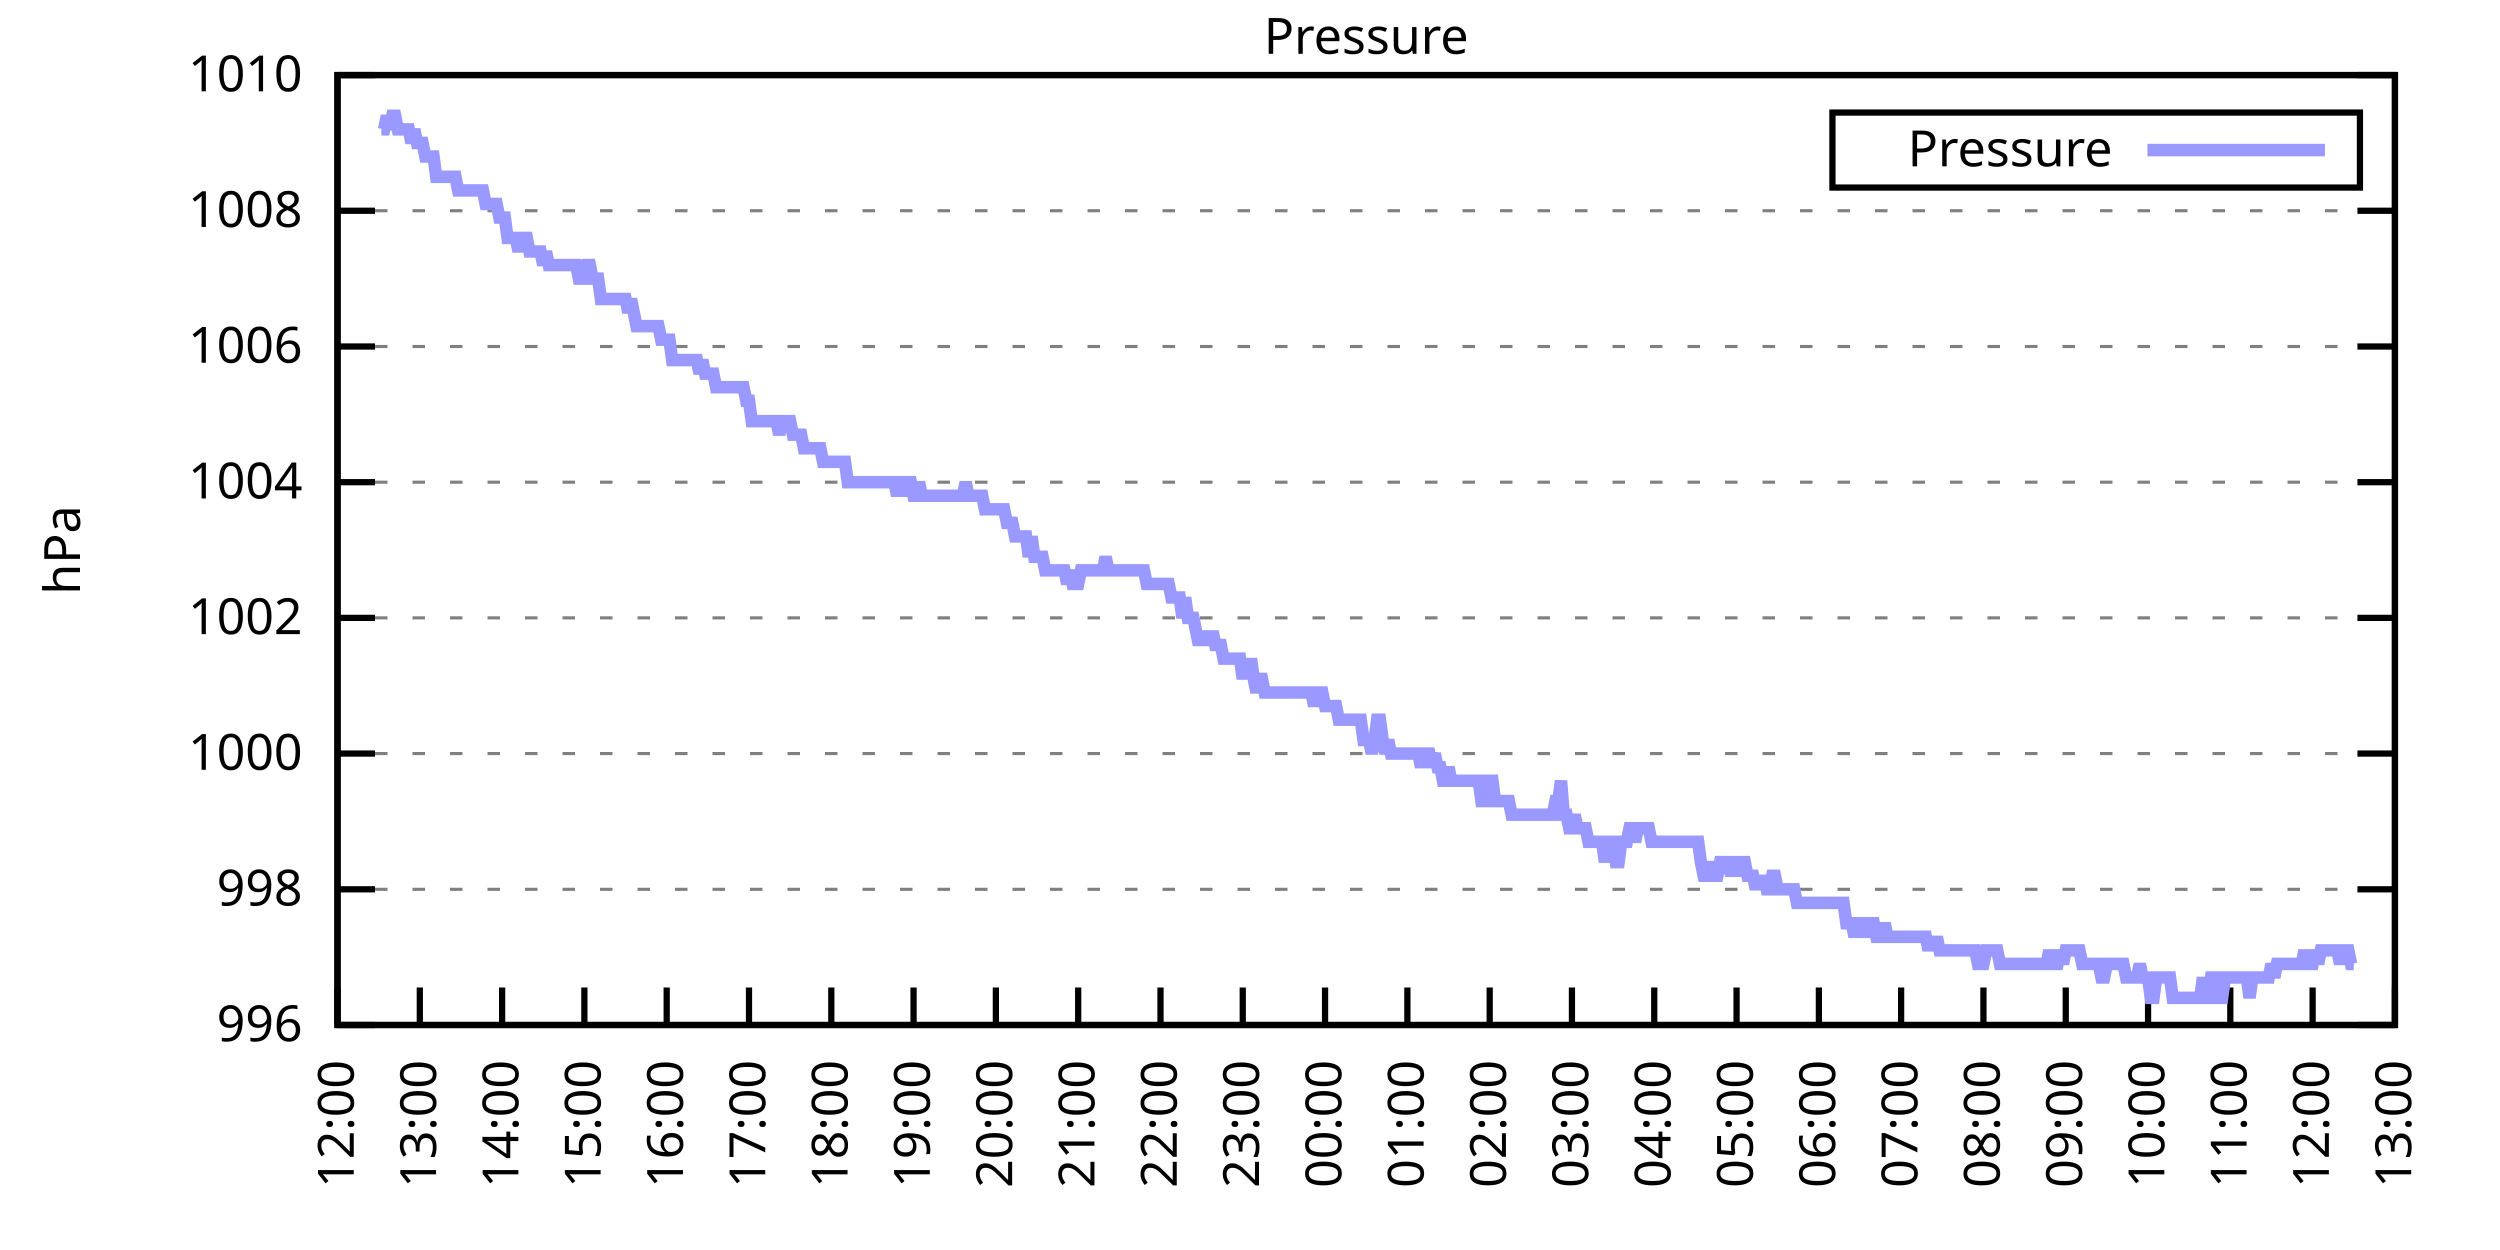
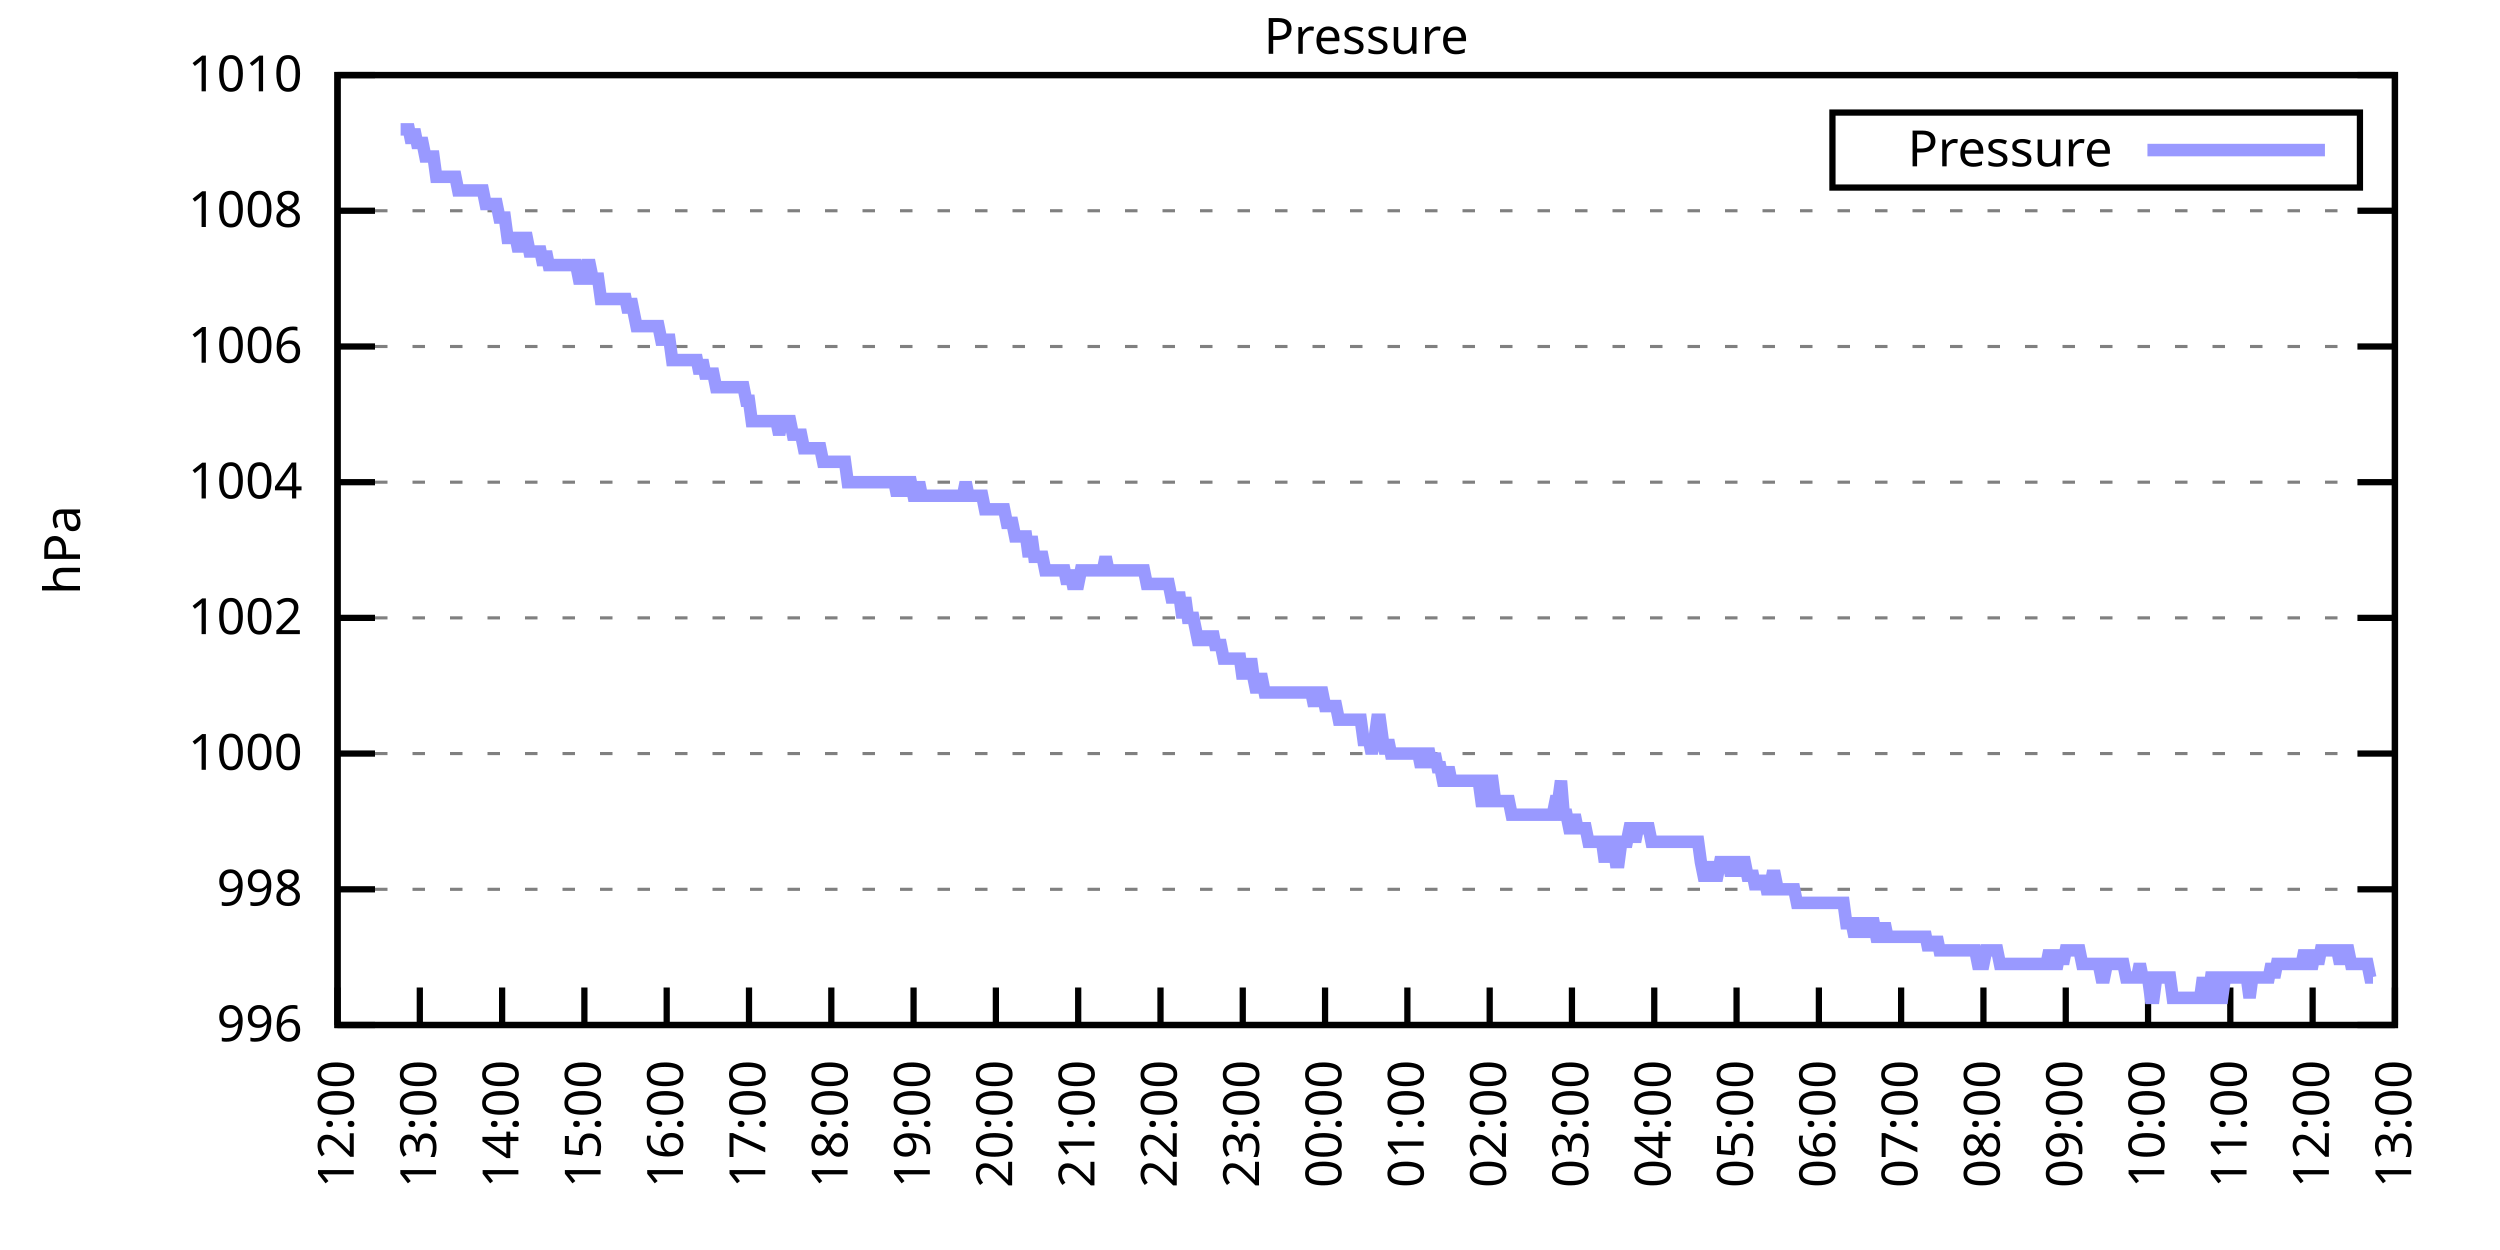
<svg xmlns="http://www.w3.org/2000/svg" xmlns:xlink="http://www.w3.org/1999/xlink" width="400" height="200" viewBox="0 0 400 200">
  <g id="gnuplot_canvas">
    <rect x="0" y="0" width="400" height="200" fill="none" />
    <defs>
      <circle id="gpDot" r="0.5" stroke-width="0.5" stroke="currentColor" />
      <path id="gpPt0" stroke-width="0.333" stroke="currentColor" d="M-1,0 h2 M0,-1 v2" />
      <path id="gpPt1" stroke-width="0.333" stroke="currentColor" d="M-1,-1 L1,1 M1,-1 L-1,1" />
      <path id="gpPt2" stroke-width="0.333" stroke="currentColor" d="M-1,0 L1,0 M0,-1 L0,1 M-1,-1 L1,1 M-1,1 L1,-1" />
      <rect id="gpPt3" stroke-width="0.333" stroke="currentColor" x="-1" y="-1" width="2" height="2" />
      <rect id="gpPt4" stroke-width="0.333" stroke="currentColor" fill="currentColor" x="-1" y="-1" width="2" height="2" />
      <circle id="gpPt5" stroke-width="0.333" stroke="currentColor" cx="0" cy="0" r="1" />
      <use xlink:href="#gpPt5" id="gpPt6" fill="currentColor" stroke="none" />
      <path id="gpPt7" stroke-width="0.333" stroke="currentColor" d="M0,-1.33 L-1.33,0.67 L1.33,0.67 z" />
      <use xlink:href="#gpPt7" id="gpPt8" fill="currentColor" stroke="none" />
      <use xlink:href="#gpPt7" id="gpPt9" stroke="currentColor" transform="rotate(180)" />
      <use xlink:href="#gpPt9" id="gpPt10" fill="currentColor" stroke="none" />
      <use xlink:href="#gpPt3" id="gpPt11" stroke="currentColor" transform="rotate(45)" />
      <use xlink:href="#gpPt11" id="gpPt12" fill="currentColor" stroke="none" />
      <path id="gpPt13" stroke-width="0.333" stroke="currentColor" d="M0,1.330 L1.265,0.411 L0.782,-1.067 L-0.782,-1.076 L-1.265,0.411 z" />
      <use xlink:href="#gpPt13" id="gpPt14" fill="currentColor" stroke="none" />
      <filter id="textbox" filterUnits="objectBoundingBox" x="0" y="0" height="1" width="1">
        <feFlood flood-color="white" flood-opacity="1" result="bgnd" />
        <feComposite in="SourceGraphic" in2="bgnd" operator="atop" />
      </filter>
      <filter id="greybox" filterUnits="objectBoundingBox" x="0" y="0" height="1" width="1">
        <feFlood flood-color="lightgrey" flood-opacity="1" result="grey" />
        <feComposite in="SourceGraphic" in2="grey" operator="atop" />
      </filter>
    </defs>
    <g fill="none" color="white" stroke="currentColor" stroke-width="1.00" stroke-linecap="butt" stroke-linejoin="miter">
</g>
    <g fill="none" color="black" stroke="currentColor" stroke-width="1.00" stroke-linecap="butt" stroke-linejoin="miter">
      <g stroke="none" shape-rendering="crispEdges">
        <polygon fill="rgb(255, 255, 255)" points="54.00,164.00 383.18,164.00 383.18,12.02 54.00,12.02 " />
      </g>
    </g>
    <g fill="none" color="black" stroke="currentColor" stroke-width="1.00" stroke-linecap="butt" stroke-linejoin="miter">
</g>
    <g fill="none" color="black" stroke="black" stroke-width="0.50" stroke-linecap="butt" stroke-linejoin="miter">
</g>
    <g fill="none" color="gray" stroke="currentColor" stroke-width="0.50" stroke-linecap="butt" stroke-linejoin="miter">
      <path stroke="gray" stroke-dasharray="2,4" class="gridline" d="M54.00,164.00 L383.19,164.00  " />
    </g>
    <g fill="none" color="gray" stroke="gray" stroke-width="1.00" stroke-linecap="butt" stroke-linejoin="miter">
</g>
    <g fill="none" color="black" stroke="currentColor" stroke-width="1.00" stroke-linecap="butt" stroke-linejoin="miter">
      <path stroke="black" d="M54.00,164.00 L60.00,164.00 M383.19,164.00 L377.19,164.00  " />
      <g transform="translate(48.40,166.60)" stroke="none" fill="black" font-family="Sans" font-size="8.00" text-anchor="end">
        <text>
          <tspan font-family="Sans"> 996</tspan>
        </text>
      </g>
    </g>
    <g fill="none" color="black" stroke="currentColor" stroke-width="1.00" stroke-linecap="butt" stroke-linejoin="miter">
</g>
    <g fill="none" color="black" stroke="black" stroke-width="0.50" stroke-linecap="butt" stroke-linejoin="miter">
</g>
    <g fill="none" color="gray" stroke="currentColor" stroke-width="0.50" stroke-linecap="butt" stroke-linejoin="miter">
      <path stroke="gray" stroke-dasharray="2,4" class="gridline" d="M54.00,142.29 L383.19,142.29  " />
    </g>
    <g fill="none" color="gray" stroke="gray" stroke-width="1.00" stroke-linecap="butt" stroke-linejoin="miter">
</g>
    <g fill="none" color="black" stroke="currentColor" stroke-width="1.00" stroke-linecap="butt" stroke-linejoin="miter">
      <path stroke="black" d="M54.00,142.29 L60.00,142.29 M383.19,142.29 L377.19,142.29  " />
      <g transform="translate(48.40,144.89)" stroke="none" fill="black" font-family="Sans" font-size="8.00" text-anchor="end">
        <text>
          <tspan font-family="Sans"> 998</tspan>
        </text>
      </g>
    </g>
    <g fill="none" color="black" stroke="currentColor" stroke-width="1.00" stroke-linecap="butt" stroke-linejoin="miter">
</g>
    <g fill="none" color="black" stroke="black" stroke-width="0.50" stroke-linecap="butt" stroke-linejoin="miter">
</g>
    <g fill="none" color="gray" stroke="currentColor" stroke-width="0.50" stroke-linecap="butt" stroke-linejoin="miter">
      <path stroke="gray" stroke-dasharray="2,4" class="gridline" d="M54.00,120.57 L383.19,120.57  " />
    </g>
    <g fill="none" color="gray" stroke="gray" stroke-width="1.00" stroke-linecap="butt" stroke-linejoin="miter">
</g>
    <g fill="none" color="black" stroke="currentColor" stroke-width="1.00" stroke-linecap="butt" stroke-linejoin="miter">
      <path stroke="black" d="M54.00,120.57 L60.00,120.57 M383.19,120.57 L377.19,120.57  " />
      <g transform="translate(48.40,123.17)" stroke="none" fill="black" font-family="Sans" font-size="8.00" text-anchor="end">
        <text>
          <tspan font-family="Sans"> 1000</tspan>
        </text>
      </g>
    </g>
    <g fill="none" color="black" stroke="currentColor" stroke-width="1.00" stroke-linecap="butt" stroke-linejoin="miter">
</g>
    <g fill="none" color="black" stroke="black" stroke-width="0.50" stroke-linecap="butt" stroke-linejoin="miter">
</g>
    <g fill="none" color="gray" stroke="currentColor" stroke-width="0.50" stroke-linecap="butt" stroke-linejoin="miter">
      <path stroke="gray" stroke-dasharray="2,4" class="gridline" d="M54.00,98.86 L383.19,98.86  " />
    </g>
    <g fill="none" color="gray" stroke="gray" stroke-width="1.00" stroke-linecap="butt" stroke-linejoin="miter">
</g>
    <g fill="none" color="black" stroke="currentColor" stroke-width="1.00" stroke-linecap="butt" stroke-linejoin="miter">
      <path stroke="black" d="M54.00,98.86 L60.00,98.86 M383.19,98.86 L377.19,98.86  " />
      <g transform="translate(48.40,101.46)" stroke="none" fill="black" font-family="Sans" font-size="8.00" text-anchor="end">
        <text>
          <tspan font-family="Sans"> 1002</tspan>
        </text>
      </g>
    </g>
    <g fill="none" color="black" stroke="currentColor" stroke-width="1.00" stroke-linecap="butt" stroke-linejoin="miter">
</g>
    <g fill="none" color="black" stroke="black" stroke-width="0.50" stroke-linecap="butt" stroke-linejoin="miter">
</g>
    <g fill="none" color="gray" stroke="currentColor" stroke-width="0.50" stroke-linecap="butt" stroke-linejoin="miter">
      <path stroke="gray" stroke-dasharray="2,4" class="gridline" d="M54.00,77.15 L383.19,77.15  " />
    </g>
    <g fill="none" color="gray" stroke="gray" stroke-width="1.00" stroke-linecap="butt" stroke-linejoin="miter">
</g>
    <g fill="none" color="black" stroke="currentColor" stroke-width="1.00" stroke-linecap="butt" stroke-linejoin="miter">
      <path stroke="black" d="M54.00,77.15 L60.00,77.15 M383.19,77.15 L377.19,77.15  " />
      <g transform="translate(48.40,79.75)" stroke="none" fill="black" font-family="Sans" font-size="8.00" text-anchor="end">
        <text>
          <tspan font-family="Sans"> 1004</tspan>
        </text>
      </g>
    </g>
    <g fill="none" color="black" stroke="currentColor" stroke-width="1.00" stroke-linecap="butt" stroke-linejoin="miter">
</g>
    <g fill="none" color="black" stroke="black" stroke-width="0.50" stroke-linecap="butt" stroke-linejoin="miter">
</g>
    <g fill="none" color="gray" stroke="currentColor" stroke-width="0.50" stroke-linecap="butt" stroke-linejoin="miter">
      <path stroke="gray" stroke-dasharray="2,4" class="gridline" d="M54.00,55.44 L383.19,55.44  " />
    </g>
    <g fill="none" color="gray" stroke="gray" stroke-width="1.00" stroke-linecap="butt" stroke-linejoin="miter">
</g>
    <g fill="none" color="black" stroke="currentColor" stroke-width="1.00" stroke-linecap="butt" stroke-linejoin="miter">
      <path stroke="black" d="M54.00,55.44 L60.00,55.44 M383.19,55.44 L377.19,55.44  " />
      <g transform="translate(48.40,58.04)" stroke="none" fill="black" font-family="Sans" font-size="8.00" text-anchor="end">
        <text>
          <tspan font-family="Sans"> 1006</tspan>
        </text>
      </g>
    </g>
    <g fill="none" color="black" stroke="currentColor" stroke-width="1.00" stroke-linecap="butt" stroke-linejoin="miter">
</g>
    <g fill="none" color="black" stroke="black" stroke-width="0.50" stroke-linecap="butt" stroke-linejoin="miter">
</g>
    <g fill="none" color="gray" stroke="currentColor" stroke-width="0.50" stroke-linecap="butt" stroke-linejoin="miter">
      <path stroke="gray" stroke-dasharray="2,4" class="gridline" d="M54.00,33.72 L383.19,33.72  " />
    </g>
    <g fill="none" color="gray" stroke="gray" stroke-width="1.00" stroke-linecap="butt" stroke-linejoin="miter">
</g>
    <g fill="none" color="black" stroke="currentColor" stroke-width="1.00" stroke-linecap="butt" stroke-linejoin="miter">
      <path stroke="black" d="M54.00,33.72 L60.00,33.72 M383.19,33.72 L377.19,33.72  " />
      <g transform="translate(48.40,36.32)" stroke="none" fill="black" font-family="Sans" font-size="8.00" text-anchor="end">
        <text>
          <tspan font-family="Sans"> 1008</tspan>
        </text>
      </g>
    </g>
    <g fill="none" color="black" stroke="currentColor" stroke-width="1.00" stroke-linecap="butt" stroke-linejoin="miter">
</g>
    <g fill="none" color="black" stroke="black" stroke-width="0.50" stroke-linecap="butt" stroke-linejoin="miter">
</g>
    <g fill="none" color="gray" stroke="currentColor" stroke-width="0.50" stroke-linecap="butt" stroke-linejoin="miter">
      <path stroke="gray" stroke-dasharray="2,4" class="gridline" d="M54.00,12.01 L383.19,12.01  " />
    </g>
    <g fill="none" color="gray" stroke="gray" stroke-width="1.00" stroke-linecap="butt" stroke-linejoin="miter">
</g>
    <g fill="none" color="black" stroke="currentColor" stroke-width="1.00" stroke-linecap="butt" stroke-linejoin="miter">
      <path stroke="black" d="M54.00,12.01 L60.00,12.01 M383.19,12.01 L377.19,12.01  " />
      <g transform="translate(48.40,14.61)" stroke="none" fill="black" font-family="Sans" font-size="8.00" text-anchor="end">
        <text>
          <tspan font-family="Sans"> 1010</tspan>
        </text>
      </g>
    </g>
    <g fill="none" color="black" stroke="currentColor" stroke-width="1.00" stroke-linecap="butt" stroke-linejoin="miter">
      <path stroke="black" d="M54.00,164.00 L54.00,158.00  " />
      <g transform="translate(56.60,169.60) rotate(270.00)" stroke="none" fill="black" font-family="Sans" font-size="8.00" text-anchor="end">
        <text>
          <tspan font-family="Sans">12:00</tspan>
        </text>
      </g>
    </g>
    <g fill="none" color="black" stroke="currentColor" stroke-width="1.00" stroke-linecap="butt" stroke-linejoin="miter">
      <path stroke="black" d="M67.17,164.00 L67.17,158.00  " />
      <g transform="translate(69.77,169.60) rotate(270.00)" stroke="none" fill="black" font-family="Sans" font-size="8.00" text-anchor="end">
        <text>
          <tspan font-family="Sans">13:00</tspan>
        </text>
      </g>
    </g>
    <g fill="none" color="black" stroke="currentColor" stroke-width="1.00" stroke-linecap="butt" stroke-linejoin="miter">
      <path stroke="black" d="M80.34,164.00 L80.34,158.00  " />
      <g transform="translate(82.94,169.60) rotate(270.00)" stroke="none" fill="black" font-family="Sans" font-size="8.00" text-anchor="end">
        <text>
          <tspan font-family="Sans">14:00</tspan>
        </text>
      </g>
    </g>
    <g fill="none" color="black" stroke="currentColor" stroke-width="1.00" stroke-linecap="butt" stroke-linejoin="miter">
      <path stroke="black" d="M93.50,164.00 L93.50,158.00  " />
      <g transform="translate(96.10,169.60) rotate(270.00)" stroke="none" fill="black" font-family="Sans" font-size="8.00" text-anchor="end">
        <text>
          <tspan font-family="Sans">15:00</tspan>
        </text>
      </g>
    </g>
    <g fill="none" color="black" stroke="currentColor" stroke-width="1.00" stroke-linecap="butt" stroke-linejoin="miter">
      <path stroke="black" d="M106.67,164.00 L106.67,158.00  " />
      <g transform="translate(109.27,169.60) rotate(270.00)" stroke="none" fill="black" font-family="Sans" font-size="8.00" text-anchor="end">
        <text>
          <tspan font-family="Sans">16:00</tspan>
        </text>
      </g>
    </g>
    <g fill="none" color="black" stroke="currentColor" stroke-width="1.00" stroke-linecap="butt" stroke-linejoin="miter">
      <path stroke="black" d="M119.84,164.00 L119.84,158.00  " />
      <g transform="translate(122.44,169.60) rotate(270.00)" stroke="none" fill="black" font-family="Sans" font-size="8.00" text-anchor="end">
        <text>
          <tspan font-family="Sans">17:00</tspan>
        </text>
      </g>
    </g>
    <g fill="none" color="black" stroke="currentColor" stroke-width="1.00" stroke-linecap="butt" stroke-linejoin="miter">
      <path stroke="black" d="M133.01,164.00 L133.01,158.00  " />
      <g transform="translate(135.61,169.60) rotate(270.00)" stroke="none" fill="black" font-family="Sans" font-size="8.00" text-anchor="end">
        <text>
          <tspan font-family="Sans">18:00</tspan>
        </text>
      </g>
    </g>
    <g fill="none" color="black" stroke="currentColor" stroke-width="1.00" stroke-linecap="butt" stroke-linejoin="miter">
      <path stroke="black" d="M146.17,164.00 L146.17,158.00  " />
      <g transform="translate(148.77,169.60) rotate(270.00)" stroke="none" fill="black" font-family="Sans" font-size="8.00" text-anchor="end">
        <text>
          <tspan font-family="Sans">19:00</tspan>
        </text>
      </g>
    </g>
    <g fill="none" color="black" stroke="currentColor" stroke-width="1.00" stroke-linecap="butt" stroke-linejoin="miter">
      <path stroke="black" d="M159.34,164.00 L159.34,158.00  " />
      <g transform="translate(161.94,169.60) rotate(270.00)" stroke="none" fill="black" font-family="Sans" font-size="8.00" text-anchor="end">
        <text>
          <tspan font-family="Sans">20:00</tspan>
        </text>
      </g>
    </g>
    <g fill="none" color="black" stroke="currentColor" stroke-width="1.00" stroke-linecap="butt" stroke-linejoin="miter">
      <path stroke="black" d="M172.51,164.00 L172.51,158.00  " />
      <g transform="translate(175.11,169.60) rotate(270.00)" stroke="none" fill="black" font-family="Sans" font-size="8.00" text-anchor="end">
        <text>
          <tspan font-family="Sans">21:00</tspan>
        </text>
      </g>
    </g>
    <g fill="none" color="black" stroke="currentColor" stroke-width="1.00" stroke-linecap="butt" stroke-linejoin="miter">
      <path stroke="black" d="M185.68,164.00 L185.68,158.00  " />
      <g transform="translate(188.28,169.60) rotate(270.00)" stroke="none" fill="black" font-family="Sans" font-size="8.00" text-anchor="end">
        <text>
          <tspan font-family="Sans">22:00</tspan>
        </text>
      </g>
    </g>
    <g fill="none" color="black" stroke="currentColor" stroke-width="1.00" stroke-linecap="butt" stroke-linejoin="miter">
      <path stroke="black" d="M198.84,164.00 L198.84,158.00  " />
      <g transform="translate(201.44,169.60) rotate(270.00)" stroke="none" fill="black" font-family="Sans" font-size="8.00" text-anchor="end">
        <text>
          <tspan font-family="Sans">23:00</tspan>
        </text>
      </g>
    </g>
    <g fill="none" color="black" stroke="currentColor" stroke-width="1.00" stroke-linecap="butt" stroke-linejoin="miter">
      <path stroke="black" d="M212.01,164.00 L212.01,158.00  " />
      <g transform="translate(214.61,169.60) rotate(270.00)" stroke="none" fill="black" font-family="Sans" font-size="8.00" text-anchor="end">
        <text>
          <tspan font-family="Sans">00:00</tspan>
        </text>
      </g>
    </g>
    <g fill="none" color="black" stroke="currentColor" stroke-width="1.00" stroke-linecap="butt" stroke-linejoin="miter">
      <path stroke="black" d="M225.18,164.00 L225.18,158.00  " />
      <g transform="translate(227.78,169.60) rotate(270.00)" stroke="none" fill="black" font-family="Sans" font-size="8.00" text-anchor="end">
        <text>
          <tspan font-family="Sans">01:00</tspan>
        </text>
      </g>
    </g>
    <g fill="none" color="black" stroke="currentColor" stroke-width="1.00" stroke-linecap="butt" stroke-linejoin="miter">
      <path stroke="black" d="M238.35,164.00 L238.35,158.00  " />
      <g transform="translate(240.95,169.60) rotate(270.00)" stroke="none" fill="black" font-family="Sans" font-size="8.00" text-anchor="end">
        <text>
          <tspan font-family="Sans">02:00</tspan>
        </text>
      </g>
    </g>
    <g fill="none" color="black" stroke="currentColor" stroke-width="1.00" stroke-linecap="butt" stroke-linejoin="miter">
      <path stroke="black" d="M251.51,164.00 L251.51,158.00  " />
      <g transform="translate(254.11,169.60) rotate(270.00)" stroke="none" fill="black" font-family="Sans" font-size="8.00" text-anchor="end">
        <text>
          <tspan font-family="Sans">03:00</tspan>
        </text>
      </g>
    </g>
    <g fill="none" color="black" stroke="currentColor" stroke-width="1.00" stroke-linecap="butt" stroke-linejoin="miter">
      <path stroke="black" d="M264.68,164.00 L264.68,158.00  " />
      <g transform="translate(267.28,169.60) rotate(270.00)" stroke="none" fill="black" font-family="Sans" font-size="8.00" text-anchor="end">
        <text>
          <tspan font-family="Sans">04:00</tspan>
        </text>
      </g>
    </g>
    <g fill="none" color="black" stroke="currentColor" stroke-width="1.00" stroke-linecap="butt" stroke-linejoin="miter">
      <path stroke="black" d="M277.85,164.00 L277.85,158.00  " />
      <g transform="translate(280.45,169.60) rotate(270.00)" stroke="none" fill="black" font-family="Sans" font-size="8.00" text-anchor="end">
        <text>
          <tspan font-family="Sans">05:00</tspan>
        </text>
      </g>
    </g>
    <g fill="none" color="black" stroke="currentColor" stroke-width="1.00" stroke-linecap="butt" stroke-linejoin="miter">
      <path stroke="black" d="M291.02,164.00 L291.02,158.00  " />
      <g transform="translate(293.62,169.60) rotate(270.00)" stroke="none" fill="black" font-family="Sans" font-size="8.00" text-anchor="end">
        <text>
          <tspan font-family="Sans">06:00</tspan>
        </text>
      </g>
    </g>
    <g fill="none" color="black" stroke="currentColor" stroke-width="1.00" stroke-linecap="butt" stroke-linejoin="miter">
      <path stroke="black" d="M304.18,164.00 L304.18,158.00  " />
      <g transform="translate(306.78,169.60) rotate(270.00)" stroke="none" fill="black" font-family="Sans" font-size="8.00" text-anchor="end">
        <text>
          <tspan font-family="Sans">07:00</tspan>
        </text>
      </g>
    </g>
    <g fill="none" color="black" stroke="currentColor" stroke-width="1.00" stroke-linecap="butt" stroke-linejoin="miter">
      <path stroke="black" d="M317.35,164.00 L317.35,158.00  " />
      <g transform="translate(319.95,169.60) rotate(270.00)" stroke="none" fill="black" font-family="Sans" font-size="8.00" text-anchor="end">
        <text>
          <tspan font-family="Sans">08:00</tspan>
        </text>
      </g>
    </g>
    <g fill="none" color="black" stroke="currentColor" stroke-width="1.00" stroke-linecap="butt" stroke-linejoin="miter">
      <path stroke="black" d="M330.52,164.00 L330.52,158.00  " />
      <g transform="translate(333.12,169.60) rotate(270.00)" stroke="none" fill="black" font-family="Sans" font-size="8.00" text-anchor="end">
        <text>
          <tspan font-family="Sans">09:00</tspan>
        </text>
      </g>
    </g>
    <g fill="none" color="black" stroke="currentColor" stroke-width="1.00" stroke-linecap="butt" stroke-linejoin="miter">
      <path stroke="black" d="M343.69,164.00 L343.69,158.00  " />
      <g transform="translate(346.29,169.60) rotate(270.00)" stroke="none" fill="black" font-family="Sans" font-size="8.00" text-anchor="end">
        <text>
          <tspan font-family="Sans">10:00</tspan>
        </text>
      </g>
    </g>
    <g fill="none" color="black" stroke="currentColor" stroke-width="1.00" stroke-linecap="butt" stroke-linejoin="miter">
      <path stroke="black" d="M356.85,164.00 L356.85,158.00  " />
      <g transform="translate(359.45,169.60) rotate(270.00)" stroke="none" fill="black" font-family="Sans" font-size="8.00" text-anchor="end">
        <text>
          <tspan font-family="Sans">11:00</tspan>
        </text>
      </g>
    </g>
    <g fill="none" color="black" stroke="currentColor" stroke-width="1.00" stroke-linecap="butt" stroke-linejoin="miter">
      <path stroke="black" d="M370.02,164.00 L370.02,158.00  " />
      <g transform="translate(372.62,169.60) rotate(270.00)" stroke="none" fill="black" font-family="Sans" font-size="8.00" text-anchor="end">
        <text>
          <tspan font-family="Sans">12:00</tspan>
        </text>
      </g>
    </g>
    <g fill="none" color="black" stroke="currentColor" stroke-width="1.00" stroke-linecap="butt" stroke-linejoin="miter">
      <path stroke="black" d="M383.19,164.00 L383.19,158.00  " />
      <g transform="translate(385.79,169.60) rotate(270.00)" stroke="none" fill="black" font-family="Sans" font-size="8.00" text-anchor="end">
        <text>
          <tspan font-family="Sans">13:00</tspan>
        </text>
      </g>
    </g>
    <g fill="none" color="black" stroke="currentColor" stroke-width="1.00" stroke-linecap="butt" stroke-linejoin="miter">
</g>
    <g fill="none" color="black" stroke="currentColor" stroke-width="1.00" stroke-linecap="butt" stroke-linejoin="miter">
      <path stroke="black" d="M54.00,12.01 L54.00,164.00 L383.19,164.00 L383.19,12.01 L54.00,12.01 Z  " />
    </g>
    <g fill="none" color="black" stroke="currentColor" stroke-width="1.00" stroke-linecap="butt" stroke-linejoin="miter">
</g>
    <g fill="none" color="black" stroke="currentColor" stroke-width="1.00" stroke-linecap="butt" stroke-linejoin="miter">
      <path stroke="black" d="M293.19,30.01 L293.19,18.01 L377.59,18.01 L377.59,30.01 L293.19,30.01 Z  " />
    </g>
    <g id="Pressure_plot_1">
      <g fill="none" color="white" stroke="black" stroke-width="2.00" stroke-linecap="butt" stroke-linejoin="miter">
</g>
      <g fill="none" color="black" stroke="currentColor" stroke-width="2.00" stroke-linecap="butt" stroke-linejoin="miter">
        <g transform="translate(337.99,26.61)" stroke="none" fill="black" font-family="Sans" font-size="8.00" text-anchor="end">
          <text>
            <tspan font-family="Sans">Pressure</tspan>
          </text>
        </g>
      </g>
      <g fill="none" color="black" stroke="currentColor" stroke-width="2.00" stroke-linecap="butt" stroke-linejoin="miter">
-         <path stroke="rgb(153, 153, 255)" d="M343.59,24.01 L371.99,24.01 M61.02,20.70 L61.46,20.70 L61.90,18.52 L62.34,20.70 L62.78,18.52 L63.22,18.52   L63.66,20.70 L64.10,20.70 L64.53,20.70 L64.97,20.70 L65.41,20.70 L65.85,22.87 L66.29,20.70 L66.73,22.87   L67.17,22.87 L67.61,22.87 L68.05,25.04 L68.48,25.04 L68.92,25.04 L69.36,25.04 L69.80,28.29 L70.24,28.29   L70.68,28.29 L71.12,28.29 L71.56,28.29 L72.00,28.29 L72.43,28.29 L72.87,28.29 L73.31,30.47 L73.75,30.47   L74.19,30.47 L74.63,30.47 L75.07,30.47 L75.51,30.47 L75.95,30.47 L76.38,30.47 L76.82,30.47 L77.26,30.47   L77.70,32.64 L78.14,32.64 L78.58,32.64 L79.02,32.64 L79.46,32.64 L79.90,34.81 L80.34,34.81 L80.77,34.81   L81.21,38.07 L81.65,38.07 L82.09,38.07 L82.53,38.07 L82.97,40.24 L83.41,38.07 L83.85,38.07 L84.29,38.07   L84.72,40.24 L85.16,40.24 L85.60,40.24 L86.04,40.24 L86.48,40.24 L86.92,42.41 L87.36,40.24 L87.80,42.41   L88.24,42.41 L88.67,42.41 L89.11,42.41 L89.55,42.41 L89.99,42.41 L90.43,42.41 L90.87,42.41 L91.31,42.41   L91.75,42.41 L92.19,42.41 L92.62,44.58 L93.06,44.58 L93.50,44.58 L93.94,42.41 L94.38,42.41 L94.82,44.58   L95.26,44.58 L95.70,44.58 L96.14,47.84 L96.58,47.84 L97.01,47.84 L97.45,47.84 L97.89,47.84 L98.33,47.84   L98.77,47.84 L99.21,47.84 L99.65,47.84 L100.09,47.84 L100.53,50.01 L100.96,47.84 L101.40,50.01 L101.84,52.18   L102.28,52.18 L102.72,52.18 L103.16,52.18 L103.60,52.18 L104.04,52.18 L104.48,52.18 L104.91,52.18 L105.35,52.18   L105.79,54.35 L106.23,54.35 L106.67,54.35 L107.11,54.35 L107.55,57.61 L107.99,57.61 L108.43,57.61 L108.87,57.61   L109.30,57.61 L109.74,57.61 L110.18,57.61 L110.62,57.61 L111.06,57.61 L111.50,57.61 L111.94,59.78 L112.38,57.61   L112.82,59.78 L113.25,59.78 L113.69,59.78 L114.13,59.78 L114.57,61.95 L115.01,61.95 L115.45,61.95 L115.89,61.95   L116.33,61.95 L116.77,61.95 L117.20,61.95 L117.64,61.95 L118.08,61.95 L118.52,61.95 L118.96,61.95 L119.40,64.12   L119.84,64.12 L120.28,67.38 L120.72,67.38 L121.15,67.38 L121.59,67.38 L122.03,67.38 L122.47,67.38 L122.91,67.38   L123.35,67.38 L123.79,67.38 L124.23,67.38 L124.67,69.55 L125.11,67.38 L125.54,67.38 L125.98,67.38 L126.42,67.38   L126.86,69.55 L127.30,69.55 L127.74,69.55 L128.18,69.55 L128.62,71.72 L129.06,71.72 L129.49,71.72 L129.93,71.72   L130.37,71.72 L130.81,71.72 L131.25,71.72 L131.69,73.89 L132.13,73.89 L132.57,73.89 L133.01,73.89 L133.44,73.89   L133.88,73.89 L134.32,73.89 L134.76,73.89 L135.20,73.89 L135.64,77.15 L136.08,77.15 L136.52,77.15 L136.96,77.15   L137.39,77.15 L137.83,77.15 L138.27,77.15 L138.71,77.15 L139.15,77.15 L139.59,77.15 L140.03,77.15 L140.47,77.15   L140.91,77.15 L141.35,77.15 L141.78,77.15 L142.22,77.15 L142.66,77.15 L143.10,77.15 L143.54,79.32 L143.98,77.15   L144.42,77.15 L144.86,79.32 L145.30,77.15 L145.73,77.15 L146.17,79.32 L146.61,79.32 L147.05,77.15 L147.49,79.32   L147.93,79.32 L148.37,79.32 L148.81,79.32 L149.25,79.32 L149.68,79.32 L150.12,79.32 L150.56,79.32 L151.00,79.32   L151.44,79.32 L151.88,79.32 L152.32,79.32 L152.76,79.32 L153.20,79.32 L153.63,79.32 L154.07,79.32 L154.51,77.15   L154.95,79.32 L155.39,79.32 L155.83,79.32 L156.27,79.32 L156.71,79.32 L157.15,79.32 L157.59,81.49 L158.02,81.49   L158.46,81.49 L158.90,81.49 L159.34,81.49 L159.78,81.49 L160.22,81.49 L160.66,81.49 L161.10,83.66 L161.54,83.66   L161.97,83.66 L162.41,85.83 L162.85,85.83 L163.29,85.83 L163.73,85.83 L164.17,85.83 L164.61,89.09 L165.05,85.83   L165.49,89.09 L165.92,89.09 L166.36,89.09 L166.80,89.09 L167.24,91.26 L167.68,91.26 L168.12,91.26 L168.56,91.26   L169.00,91.26 L169.44,91.26 L169.87,91.26 L170.31,91.26 L170.75,93.43 L171.19,91.26 L171.63,93.43 L172.07,93.43   L172.51,93.43 L172.95,91.26 L173.39,91.26 L173.83,91.26 L174.26,91.26 L174.70,91.26 L175.14,91.26 L175.58,91.26   L176.02,91.26 L176.46,91.26 L176.90,89.09 L177.34,91.26 L177.78,91.26 L178.21,91.26 L178.65,91.26 L179.09,91.26   L179.53,91.26 L179.97,91.26 L180.41,91.26 L180.85,91.26 L181.29,91.26 L181.73,91.26 L182.16,91.26 L182.60,91.26   L183.04,91.26 L183.48,93.43 L183.92,93.43 L184.36,93.43 L184.80,93.43 L185.24,93.43 L185.68,93.43 L186.11,93.43   L186.55,93.43 L186.99,93.43 L187.43,95.60 L187.87,95.60 L188.31,95.60 L188.75,95.60 L189.19,98.86 L189.63,95.60   L190.07,98.86 L190.50,98.86 L190.94,98.86 L191.38,101.03 L191.82,103.20 L192.26,101.03 L192.70,103.20 L193.14,101.03   L193.58,103.20 L194.02,101.03 L194.45,103.20 L194.89,103.20 L195.33,103.20 L195.77,105.38 L196.21,105.38 L196.65,105.38   L197.09,105.38 L197.53,105.38 L197.97,105.38 L198.40,105.38 L198.84,108.63 L199.28,105.38 L199.72,108.63 L200.16,105.38   L200.60,108.63 L201.04,110.80 L201.48,108.63 L201.92,108.63 L202.35,110.80 L202.79,110.80 L203.23,110.80 L203.67,110.80   L204.11,110.80 L204.55,110.80 L204.99,110.80 L205.43,110.80 L205.87,110.80 L206.31,110.80 L206.74,110.80 L207.18,110.80   L207.62,110.80 L208.06,110.80 L208.50,110.80 L208.94,110.80 L209.38,110.80 L209.82,110.80 L210.26,112.97 L210.69,110.80   L211.13,110.80 L211.57,110.80 L212.01,112.97 L212.45,112.97 L212.89,112.97 L213.33,112.97 L213.77,112.97 L214.21,115.15   L214.64,115.15 L215.08,115.15 L215.52,115.15 L215.96,115.15 L216.40,115.15 L216.84,115.15 L217.28,115.15 L217.72,115.15   L218.16,118.40 L218.60,118.40 L219.03,118.40 L219.47,120.57 L219.91,118.40 L220.35,115.15 L220.79,115.15 L221.23,118.40   L221.67,120.57 L222.11,118.40 L222.55,120.57 L222.98,120.57 L223.42,120.57 L223.86,120.57 L224.30,120.57 L224.74,120.57   L225.18,120.57 L225.62,120.57 L226.06,120.57 L226.50,120.57 L226.93,120.57 L227.37,122.75 L227.81,120.57 L228.25,120.57   L228.69,120.57 L229.13,122.75 L229.57,120.57 L230.01,122.75 L230.45,122.75 L230.88,124.92 L231.32,124.92 L231.76,122.75   L232.20,124.92 L232.64,124.92 L233.08,124.92 L233.52,124.92 L233.96,124.92 L234.40,124.92 L234.84,124.92 L235.27,124.92   L235.71,124.92 L236.15,124.92 L236.59,124.92 L237.03,128.17 L237.47,128.17 L237.91,124.92 L238.35,124.92 L238.79,124.92   L239.22,128.17 L239.66,128.17 L240.10,128.17 L240.54,128.17 L240.98,128.17 L241.42,128.17 L241.86,130.35 L242.30,130.35   L242.74,130.35 L243.17,130.35 L243.61,130.35 L244.05,130.35 L244.49,130.35 L244.93,130.35 L245.37,130.35 L245.81,130.35   L246.25,130.35 L246.69,130.35 L247.12,130.35 L247.56,130.35 L248.00,130.35 L248.44,130.35 L248.88,128.17 L249.32,128.17   L249.76,124.92 L250.20,130.35 L250.64,130.35 L251.08,132.52 L251.51,132.52 L251.95,130.35 L252.39,132.52 L252.83,132.52   L253.27,132.52 L253.71,132.52 L254.15,134.69 L254.59,134.69 L255.03,134.69 L255.46,134.69 L255.90,134.69 L256.34,134.69   L256.78,137.94 L257.22,134.69 L257.66,134.69 L258.10,134.69 L258.54,137.94 L258.98,137.94 L259.41,134.69 L259.85,134.69   L260.29,134.69 L260.73,132.52 L261.17,132.52 L261.61,134.69 L262.05,132.52 L262.49,132.52 L262.93,132.52 L263.36,132.52   L263.80,132.52 L264.24,134.69 L264.68,134.69 L265.12,134.69 L265.56,134.69 L266.00,134.69 L266.44,134.69 L266.88,134.69   L267.32,134.69 L267.75,134.69 L268.19,134.69 L268.63,134.69 L269.07,134.69 L269.51,134.69 L269.95,134.69 L270.39,134.69   L270.83,134.69 L271.27,134.69 L271.70,134.69 L272.14,137.94 L272.58,140.12 L273.02,140.12 L273.46,137.94 L273.90,140.12   L274.34,140.12 L274.78,140.12 L275.22,137.94 L275.65,137.94 L276.09,137.94 L276.53,137.94 L276.97,140.12 L277.41,137.94   L277.85,137.94 L278.29,140.12 L278.73,137.94 L279.17,137.94 L279.60,140.12 L280.04,140.12 L280.48,140.12 L280.92,142.29   L281.36,140.12 L281.80,142.29 L282.24,140.12 L282.68,142.29 L283.12,142.29 L283.56,140.12 L283.99,140.12 L284.43,142.29   L284.87,142.29 L285.31,142.29 L285.75,142.29 L286.19,142.29 L286.63,142.29 L287.07,142.29 L287.51,144.46 L287.94,144.46   L288.38,144.46 L288.82,144.46 L289.26,144.46 L289.70,144.46 L290.14,144.46 L290.58,144.46 L291.02,144.46 L291.46,144.46   L291.89,144.46 L292.33,144.46 L292.77,144.46 L293.21,144.46 L293.65,144.46 L294.09,144.46 L294.53,144.46 L294.97,144.46   L295.41,147.72 L295.84,147.72 L296.28,147.72 L296.72,149.89 L297.16,147.72 L297.60,147.72 L298.04,147.72 L298.48,149.89   L298.92,147.72 L299.36,147.72 L299.80,147.72 L300.23,149.89 L300.67,149.89 L301.11,149.89 L301.55,147.72 L301.99,149.89   L302.43,149.89 L302.87,149.89 L303.31,149.89 L303.75,149.89 L304.18,149.89 L304.62,149.89 L305.06,149.89 L305.50,149.89   L305.94,149.89 L306.38,149.89 L306.82,149.89 L307.26,149.89 L307.70,149.89 L308.13,149.89 L308.57,152.06 L309.01,149.89   L309.45,152.06 L309.89,149.89 L310.33,152.06 L310.77,152.06 L311.21,152.06 L311.65,152.06 L312.08,152.06 L312.52,152.06   L312.96,152.06 L313.40,152.06 L313.84,152.06 L314.28,152.06 L314.72,152.06 L315.16,152.06 L315.60,152.06 L316.04,152.06   L316.47,154.23 L316.91,154.23 L317.35,154.23 L317.79,152.06 L318.23,152.06 L318.67,152.06 L319.11,152.06 L319.55,152.06   L319.99,154.23 L320.42,154.23 L320.86,154.23 L321.30,154.23 L321.74,154.23 L322.18,154.23 L322.62,154.23 L323.06,154.23   L323.50,154.23 L323.94,154.23 L324.37,154.23 L324.81,154.23 L325.25,154.23 L325.69,154.23 L326.13,154.23 L326.57,154.23   L327.01,154.23 L327.45,154.23 L327.89,152.06 L328.33,154.23 L328.76,154.23 L329.20,154.23 L329.64,152.06 L330.08,154.23   L330.52,152.06 L330.96,152.06 L331.40,152.06 L331.84,152.06 L332.28,152.06 L332.71,152.06 L333.15,154.23 L333.59,154.23   L334.03,154.23 L334.47,154.23 L334.91,154.23 L335.35,154.23 L335.79,154.23 L336.23,156.40 L336.66,156.40 L337.10,154.23   L337.54,154.23 L337.98,154.23 L338.42,154.23 L338.86,154.23 L339.30,154.23 L339.74,154.23 L340.18,156.40 L340.61,156.40   L341.05,156.40 L341.49,156.40 L341.93,156.40 L342.37,154.23 L342.81,156.40 L343.25,156.40 L343.69,156.40 L344.13,159.66   L344.57,159.66 L345.00,156.40 L345.44,156.40 L345.88,156.40 L346.32,156.40 L346.76,156.40 L347.20,156.40 L347.64,159.66   L348.08,159.66 L348.52,159.66 L348.95,159.66 L349.39,159.66 L349.83,159.66 L350.27,159.66 L350.71,159.66 L351.15,159.66   L351.59,159.66 L352.03,159.66 L352.47,156.40 L352.90,159.66 L353.34,159.66 L353.78,156.40 L354.22,156.40 L354.66,159.66   L355.10,159.66 L355.54,159.66 L355.98,156.40 L356.42,156.40 L356.85,156.40 L357.29,156.40 L357.73,156.40 L358.17,156.40   L358.61,156.40 L359.05,156.40 L359.49,156.40 L359.93,159.66 L360.37,156.40 L360.81,156.40 L361.24,156.40 L361.68,156.40   L362.12,156.40 L362.56,156.40 L363.00,156.40 L363.44,154.23 L363.88,156.40 L364.32,154.23 L364.76,154.23 L365.19,154.23   L365.63,154.23 L366.07,154.23 L366.51,154.23 L366.95,154.23 L367.39,154.23 L367.83,154.23 L368.27,154.23 L368.71,152.06   L369.14,154.23 L369.58,154.23 L370.02,154.23 L370.46,152.06 L370.90,154.23 L371.34,152.06 L371.78,152.06 L372.22,152.06   L372.66,152.06 L373.09,152.06 L373.53,152.06 L373.97,152.06 L374.41,154.23 L374.85,152.06 L375.29,152.06 L375.73,152.06   L376.17,154.23 L376.61,154.23  " />
+         <path stroke="rgb(153, 153, 255)" d="M343.59,24.01 L371.99,24.01 M64.10,20.70 L64.53,20.70 L64.97,20.70 L65.41,20.70 L65.85,22.87 L66.29,20.70   L66.73,22.87 L67.17,22.87 L67.61,22.87 L68.05,25.04 L68.48,25.04 L68.92,25.04 L69.36,25.04 L69.80,28.29   L70.24,28.29 L70.68,28.29 L71.12,28.29 L71.56,28.29 L72.00,28.29 L72.43,28.29 L72.87,28.29 L73.31,30.47   L73.75,30.47 L74.19,30.47 L74.63,30.47 L75.07,30.47 L75.51,30.47 L75.95,30.47 L76.38,30.47 L76.82,30.47   L77.26,30.47 L77.70,32.64 L78.14,32.64 L78.58,32.64 L79.02,32.64 L79.46,32.64 L79.90,34.81 L80.34,34.81   L80.77,34.81 L81.21,38.07 L81.65,38.07 L82.09,38.07 L82.53,38.07 L82.97,40.24 L83.41,38.07 L83.85,38.07   L84.29,38.07 L84.72,40.24 L85.16,40.24 L85.60,40.24 L86.04,40.24 L86.48,40.24 L86.92,42.41 L87.36,40.24   L87.80,42.41 L88.24,42.41 L88.67,42.41 L89.11,42.41 L89.55,42.41 L89.99,42.41 L90.43,42.41 L90.87,42.41   L91.31,42.41 L91.75,42.41 L92.19,42.41 L92.62,44.58 L93.06,44.58 L93.50,44.58 L93.94,42.41 L94.38,42.41   L94.82,44.58 L95.26,44.58 L95.70,44.58 L96.14,47.84 L96.58,47.84 L97.01,47.84 L97.45,47.84 L97.89,47.84   L98.33,47.84 L98.77,47.84 L99.21,47.84 L99.65,47.84 L100.09,47.84 L100.53,50.01 L100.96,47.84 L101.40,50.01   L101.84,52.18 L102.28,52.18 L102.72,52.18 L103.16,52.18 L103.60,52.18 L104.04,52.18 L104.48,52.18 L104.91,52.18   L105.35,52.18 L105.79,54.35 L106.23,54.35 L106.67,54.35 L107.11,54.35 L107.55,57.61 L107.99,57.61 L108.43,57.61   L108.87,57.61 L109.30,57.61 L109.74,57.61 L110.18,57.61 L110.62,57.61 L111.06,57.61 L111.50,57.61 L111.94,59.78   L112.38,57.61 L112.82,59.78 L113.25,59.78 L113.69,59.78 L114.13,59.78 L114.57,61.95 L115.01,61.95 L115.45,61.95   L115.89,61.95 L116.33,61.95 L116.77,61.95 L117.20,61.95 L117.64,61.95 L118.08,61.95 L118.52,61.95 L118.96,61.95   L119.40,64.12 L119.84,64.12 L120.28,67.38 L120.72,67.38 L121.15,67.38 L121.59,67.38 L122.03,67.38 L122.47,67.38   L122.91,67.38 L123.35,67.38 L123.79,67.38 L124.23,67.38 L124.67,69.55 L125.11,67.38 L125.54,67.38 L125.98,67.38   L126.42,67.38 L126.86,69.55 L127.30,69.55 L127.74,69.55 L128.18,69.55 L128.62,71.72 L129.06,71.72 L129.49,71.72   L129.93,71.72 L130.37,71.72 L130.81,71.72 L131.25,71.72 L131.69,73.89 L132.13,73.89 L132.57,73.89 L133.01,73.89   L133.44,73.89 L133.88,73.89 L134.32,73.89 L134.76,73.89 L135.20,73.89 L135.64,77.15 L136.08,77.15 L136.52,77.15   L136.96,77.15 L137.39,77.15 L137.83,77.15 L138.27,77.15 L138.71,77.15 L139.15,77.15 L139.59,77.15 L140.03,77.15   L140.47,77.15 L140.91,77.15 L141.35,77.15 L141.78,77.15 L142.22,77.15 L142.66,77.15 L143.10,77.15 L143.54,79.32   L143.98,77.15 L144.42,77.15 L144.86,79.32 L145.30,77.15 L145.73,77.15 L146.17,79.32 L146.61,79.32 L147.05,77.15   L147.49,79.32 L147.93,79.32 L148.37,79.32 L148.81,79.32 L149.25,79.32 L149.68,79.32 L150.12,79.32 L150.56,79.32   L151.00,79.32 L151.44,79.32 L151.88,79.32 L152.32,79.32 L152.76,79.32 L153.20,79.32 L153.63,79.32 L154.07,79.32   L154.51,77.15 L154.95,79.32 L155.39,79.32 L155.83,79.32 L156.27,79.32 L156.71,79.32 L157.15,79.32 L157.59,81.49   L158.02,81.49 L158.46,81.49 L158.90,81.49 L159.34,81.49 L159.78,81.49 L160.22,81.49 L160.66,81.49 L161.10,83.66   L161.54,83.66 L161.97,83.66 L162.41,85.83 L162.85,85.83 L163.29,85.83 L163.73,85.83 L164.17,85.83 L164.61,89.09   L165.05,85.83 L165.49,89.09 L165.92,89.09 L166.36,89.09 L166.80,89.09 L167.24,91.26 L167.68,91.26 L168.12,91.26   L168.56,91.26 L169.00,91.26 L169.44,91.26 L169.87,91.26 L170.31,91.26 L170.75,93.43 L171.19,91.26 L171.63,93.43   L172.07,93.43 L172.51,93.43 L172.95,91.26 L173.39,91.26 L173.83,91.26 L174.26,91.26 L174.70,91.26 L175.14,91.26   L175.58,91.26 L176.02,91.26 L176.46,91.26 L176.90,89.09 L177.34,91.26 L177.78,91.26 L178.21,91.26 L178.65,91.26   L179.09,91.26 L179.53,91.26 L179.97,91.26 L180.41,91.26 L180.85,91.26 L181.29,91.26 L181.73,91.26 L182.16,91.26   L182.60,91.26 L183.04,91.26 L183.48,93.43 L183.92,93.43 L184.36,93.43 L184.80,93.43 L185.24,93.43 L185.68,93.43   L186.11,93.43 L186.55,93.43 L186.99,93.43 L187.43,95.60 L187.87,95.60 L188.31,95.60 L188.75,95.60 L189.19,98.86   L189.63,95.60 L190.07,98.86 L190.50,98.86 L190.94,98.86 L191.38,101.03 L191.82,103.20 L192.26,101.03 L192.70,103.20   L193.14,101.03 L193.58,103.20 L194.02,101.03 L194.45,103.20 L194.89,103.20 L195.33,103.20 L195.77,105.38 L196.21,105.38   L196.65,105.38 L197.09,105.38 L197.53,105.38 L197.97,105.38 L198.40,105.38 L198.84,108.63 L199.28,105.38 L199.72,108.63   L200.16,105.38 L200.60,108.63 L201.04,110.80 L201.48,108.63 L201.92,108.63 L202.35,110.80 L202.79,110.80 L203.23,110.80   L203.67,110.80 L204.11,110.80 L204.55,110.80 L204.99,110.80 L205.43,110.80 L205.87,110.80 L206.31,110.80 L206.74,110.80   L207.18,110.80 L207.62,110.80 L208.06,110.80 L208.50,110.80 L208.94,110.80 L209.38,110.80 L209.82,110.80 L210.26,112.97   L210.69,110.80 L211.13,110.80 L211.57,110.80 L212.01,112.97 L212.45,112.97 L212.89,112.97 L213.33,112.97 L213.77,112.97   L214.21,115.15 L214.64,115.15 L215.08,115.15 L215.52,115.15 L215.96,115.15 L216.40,115.15 L216.84,115.15 L217.28,115.15   L217.72,115.15 L218.16,118.40 L218.60,118.40 L219.03,118.40 L219.47,120.57 L219.91,118.40 L220.35,115.15 L220.79,115.15   L221.23,118.40 L221.67,120.57 L222.11,118.40 L222.55,120.57 L222.98,120.57 L223.42,120.57 L223.86,120.57 L224.30,120.57   L224.74,120.57 L225.18,120.57 L225.62,120.57 L226.06,120.57 L226.50,120.57 L226.93,120.57 L227.37,122.75 L227.81,120.57   L228.25,120.57 L228.69,120.57 L229.13,122.75 L229.57,120.57 L230.01,122.75 L230.45,122.75 L230.88,124.92 L231.32,124.92   L231.76,122.75 L232.20,124.92 L232.64,124.92 L233.08,124.92 L233.52,124.92 L233.96,124.92 L234.40,124.92 L234.84,124.92   L235.27,124.92 L235.71,124.92 L236.15,124.92 L236.59,124.92 L237.03,128.17 L237.47,128.17 L237.91,124.92 L238.35,124.92   L238.79,124.92 L239.22,128.17 L239.66,128.17 L240.10,128.17 L240.54,128.17 L240.98,128.17 L241.42,128.17 L241.86,130.35   L242.30,130.35 L242.74,130.35 L243.17,130.35 L243.61,130.35 L244.05,130.35 L244.49,130.35 L244.93,130.35 L245.37,130.35   L245.81,130.35 L246.25,130.35 L246.69,130.35 L247.12,130.35 L247.56,130.35 L248.00,130.35 L248.44,130.35 L248.88,128.17   L249.32,128.17 L249.76,124.92 L250.20,130.35 L250.64,130.35 L251.08,132.52 L251.51,132.52 L251.95,130.35 L252.39,132.52   L252.83,132.52 L253.27,132.52 L253.71,132.52 L254.15,134.69 L254.59,134.69 L255.03,134.69 L255.46,134.69 L255.90,134.69   L256.34,134.69 L256.78,137.94 L257.22,134.69 L257.66,134.69 L258.10,134.69 L258.54,137.94 L258.98,137.94 L259.41,134.69   L259.85,134.69 L260.29,134.69 L260.73,132.52 L261.17,132.52 L261.61,134.69 L262.05,132.52 L262.49,132.52 L262.93,132.52   L263.36,132.52 L263.80,132.52 L264.24,134.69 L264.68,134.69 L265.12,134.69 L265.56,134.69 L266.00,134.69 L266.44,134.69   L266.88,134.69 L267.32,134.69 L267.75,134.69 L268.19,134.69 L268.63,134.69 L269.07,134.69 L269.51,134.69 L269.95,134.69   L270.39,134.69 L270.83,134.69 L271.27,134.69 L271.70,134.69 L272.14,137.94 L272.58,140.12 L273.02,140.12 L273.46,137.94   L273.90,140.12 L274.34,140.12 L274.78,140.12 L275.22,137.94 L275.65,137.94 L276.09,137.94 L276.53,137.94 L276.97,140.12   L277.41,137.94 L277.85,137.94 L278.29,140.12 L278.73,137.94 L279.17,137.94 L279.60,140.12 L280.04,140.12 L280.48,140.12   L280.92,142.29 L281.36,140.12 L281.80,142.29 L282.24,140.12 L282.68,142.29 L283.12,142.29 L283.56,140.12 L283.99,140.12   L284.43,142.29 L284.87,142.29 L285.31,142.29 L285.75,142.29 L286.19,142.29 L286.63,142.29 L287.07,142.29 L287.51,144.46   L287.94,144.46 L288.38,144.46 L288.82,144.46 L289.26,144.46 L289.70,144.46 L290.14,144.46 L290.58,144.46 L291.02,144.46   L291.46,144.46 L291.89,144.46 L292.33,144.46 L292.77,144.46 L293.21,144.46 L293.65,144.46 L294.09,144.46 L294.53,144.46   L294.97,144.46 L295.41,147.72 L295.84,147.72 L296.28,147.72 L296.72,149.89 L297.16,147.72 L297.60,147.72 L298.04,147.72   L298.48,149.89 L298.92,147.72 L299.36,147.72 L299.80,147.72 L300.23,149.89 L300.67,149.89 L301.11,149.89 L301.55,147.72   L301.99,149.89 L302.43,149.89 L302.87,149.89 L303.31,149.89 L303.75,149.89 L304.18,149.89 L304.62,149.89 L305.06,149.89   L305.50,149.89 L305.94,149.89 L306.38,149.89 L306.82,149.89 L307.26,149.89 L307.70,149.89 L308.13,149.89 L308.57,152.06   L309.01,149.89 L309.45,152.06 L309.89,149.89 L310.33,152.06 L310.77,152.06 L311.21,152.06 L311.65,152.06 L312.08,152.06   L312.52,152.06 L312.96,152.06 L313.40,152.06 L313.84,152.06 L314.28,152.06 L314.72,152.06 L315.16,152.06 L315.60,152.06   L316.04,152.06 L316.47,154.23 L316.91,154.23 L317.35,154.23 L317.79,152.06 L318.23,152.06 L318.67,152.06 L319.11,152.06   L319.55,152.06 L319.99,154.23 L320.42,154.23 L320.86,154.23 L321.30,154.23 L321.74,154.23 L322.18,154.23 L322.62,154.23   L323.06,154.23 L323.50,154.23 L323.94,154.23 L324.37,154.23 L324.81,154.23 L325.25,154.23 L325.69,154.23 L326.13,154.23   L326.57,154.23 L327.01,154.23 L327.45,154.23 L327.89,152.06 L328.33,154.23 L328.76,154.23 L329.20,154.23 L329.64,152.06   L330.08,154.23 L330.52,152.06 L330.96,152.06 L331.40,152.06 L331.84,152.06 L332.28,152.06 L332.71,152.06 L333.15,154.23   L333.59,154.23 L334.03,154.23 L334.47,154.23 L334.91,154.23 L335.35,154.23 L335.79,154.23 L336.23,156.40 L336.66,156.40   L337.10,154.23 L337.54,154.23 L337.98,154.23 L338.42,154.23 L338.86,154.23 L339.30,154.23 L339.74,154.23 L340.18,156.40   L340.61,156.40 L341.05,156.40 L341.49,156.40 L341.93,156.40 L342.37,154.23 L342.81,156.40 L343.25,156.40 L343.69,156.40   L344.13,159.66 L344.57,159.66 L345.00,156.40 L345.44,156.40 L345.88,156.40 L346.32,156.40 L346.76,156.40 L347.20,156.40   L347.64,159.66 L348.08,159.66 L348.52,159.66 L348.95,159.66 L349.39,159.66 L349.83,159.66 L350.27,159.66 L350.71,159.66   L351.15,159.66 L351.59,159.66 L352.03,159.66 L352.47,156.40 L352.90,159.66 L353.34,159.66 L353.78,156.40 L354.22,156.40   L354.66,159.66 L355.10,159.66 L355.54,159.66 L355.98,156.40 L356.42,156.40 L356.85,156.40 L357.29,156.40 L357.73,156.40   L358.17,156.40 L358.61,156.40 L359.05,156.40 L359.49,156.40 L359.93,159.66 L360.37,156.40 L360.81,156.40 L361.24,156.40   L361.68,156.40 L362.12,156.40 L362.56,156.40 L363.00,156.40 L363.44,154.23 L363.88,156.40 L364.32,154.23 L364.76,154.23   L365.19,154.23 L365.63,154.23 L366.07,154.23 L366.51,154.23 L366.95,154.23 L367.39,154.23 L367.83,154.23 L368.27,154.23   L368.71,152.06 L369.14,154.23 L369.58,154.23 L370.02,154.23 L370.46,152.06 L370.90,154.23 L371.34,152.06 L371.78,152.06   L372.22,152.06 L372.66,152.06 L373.09,152.06 L373.53,152.06 L373.97,152.06 L374.41,154.23 L374.85,152.06 L375.29,152.06   L375.73,152.06 L376.17,154.23 L376.61,154.23 L377.05,154.23 L377.48,154.23 L377.92,154.23 L378.36,154.23 L378.80,154.23   L379.24,156.40 L379.68,156.40  " />
      </g>
    </g>
    <g fill="none" color="black" stroke="currentColor" stroke-width="2.00" stroke-linecap="butt" stroke-linejoin="miter">
</g>
    <g fill="none" color="black" stroke="black" stroke-width="1.00" stroke-linecap="butt" stroke-linejoin="miter">
</g>
    <g fill="none" color="black" stroke="currentColor" stroke-width="1.00" stroke-linecap="butt" stroke-linejoin="miter">
      <path stroke="black" d="M54.00,12.01 L54.00,164.00 L383.19,164.00 L383.19,12.01 L54.00,12.01 Z  " />
      <g transform="translate(12.80,88.01) rotate(270.00)" stroke="none" fill="black" font-family="Sans" font-size="8.00" text-anchor="middle">
        <text>
          <tspan font-family="Sans">hPa</tspan>
        </text>
      </g>
    </g>
    <g fill="none" color="black" stroke="currentColor" stroke-width="1.00" stroke-linecap="butt" stroke-linejoin="miter">
</g>
    <g fill="none" color="black" stroke="currentColor" stroke-width="1.00" stroke-linecap="butt" stroke-linejoin="miter">
      <g transform="translate(218.59,8.61)" stroke="none" fill="black" font-family="Sans" font-size="8.00" text-anchor="middle">
        <text>
          <tspan font-family="Sans">Pressure</tspan>
        </text>
      </g>
    </g>
    <g fill="none" color="black" stroke="currentColor" stroke-width="1.00" stroke-linecap="butt" stroke-linejoin="miter">
</g>
  </g>
</svg>
